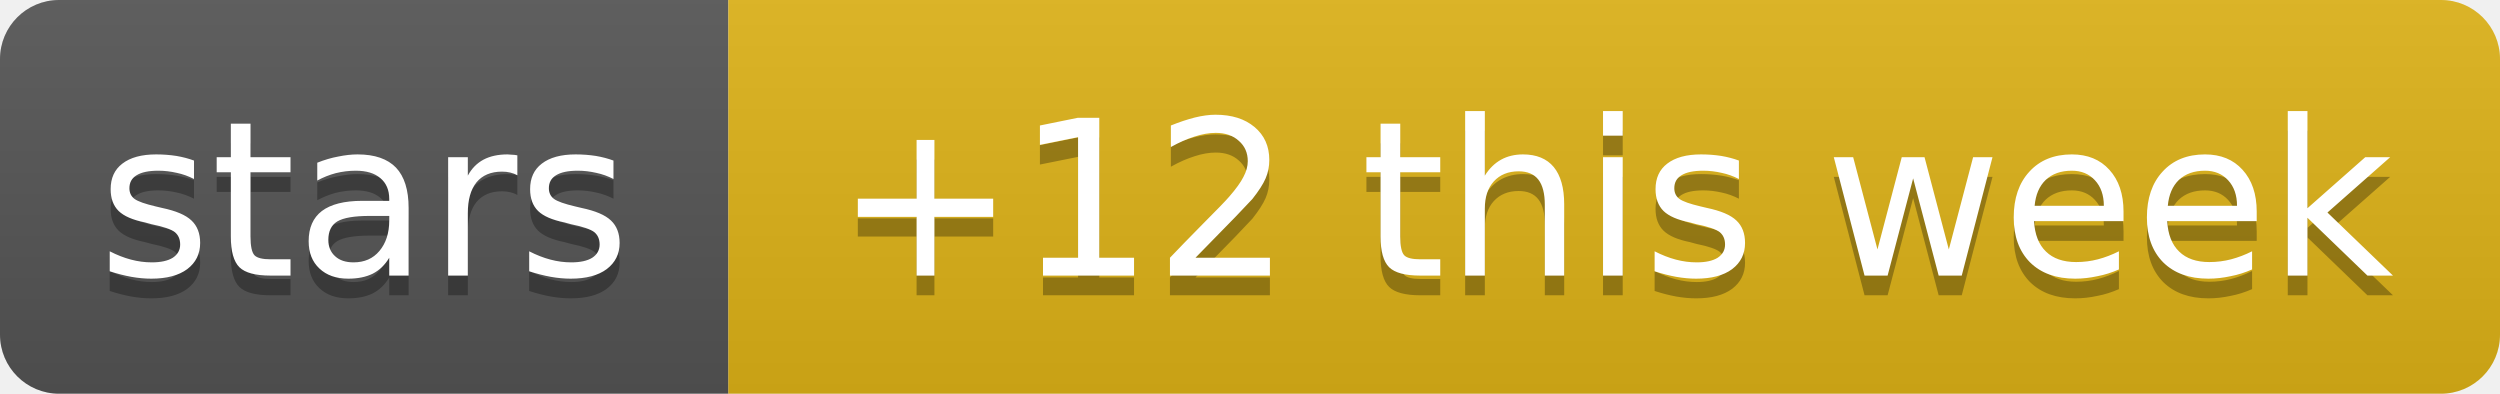
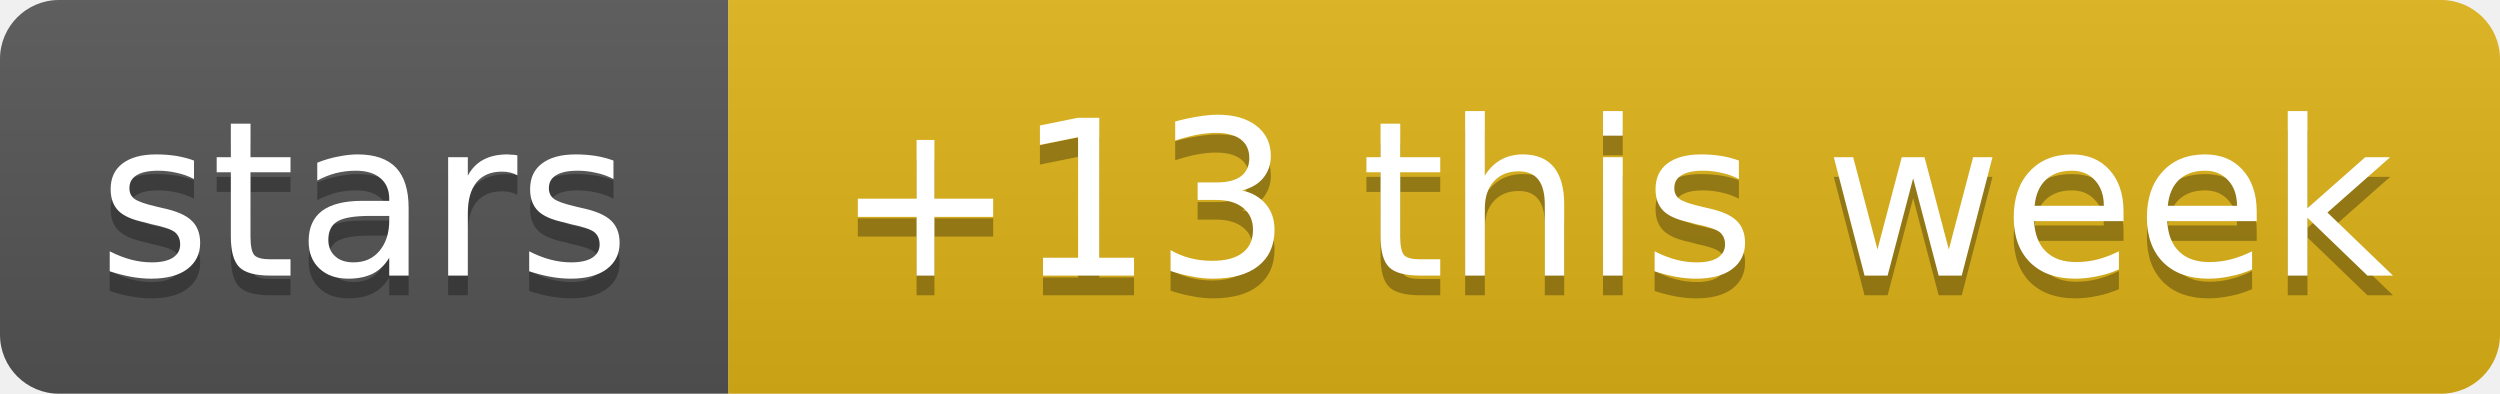
- <svg xmlns="http://www.w3.org/2000/svg" width="127" height="20" role="img" aria-label="stars: +12 this week">
+ <svg xmlns="http://www.w3.org/2000/svg" width="127" height="20" role="img" aria-label="stars: +13 this week">
  <linearGradient id="s" x2="0" y2="100%">
    <stop offset="0" stop-color="#bbb" stop-opacity=".1" />
    <stop offset="1" stop-opacity=".1" />
  </linearGradient>
  <clipPath id="r">
    <rect width="127" height="20" rx="3" fill="#fff" />
  </clipPath>
  <g clip-path="url(#r)">
    <rect width="37" height="20" fill="#555" />
    <rect x="37" width="90" height="20" fill="#dfb317" />
    <rect width="127" height="20" fill="url(#s)" />
  </g>
  <g fill="#fff" text-anchor="middle" font-family="Verdana,Geneva,DejaVu Sans,sans-serif" text-rendering="geometricPrecision" font-size="11">
    <text aria-hidden="true" x="18.5" y="15" fill="#010101" fill-opacity=".3" textLength="26.9">stars</text>
-     <text aria-hidden="true" x="82" y="15" fill="#010101" fill-opacity=".3" textLength="79.5">+12 this week</text>
+     <text aria-hidden="true" x="82" y="15" fill="#010101" fill-opacity=".3" textLength="79.5">+13 this week</text>
    <text x="18.5" y="14" textLength="26.9">stars</text>
-     <text x="82" y="14" textLength="79.5">+12 this week</text>
+     <text x="82" y="14" textLength="79.5">+13 this week</text>
  </g>
</svg>
